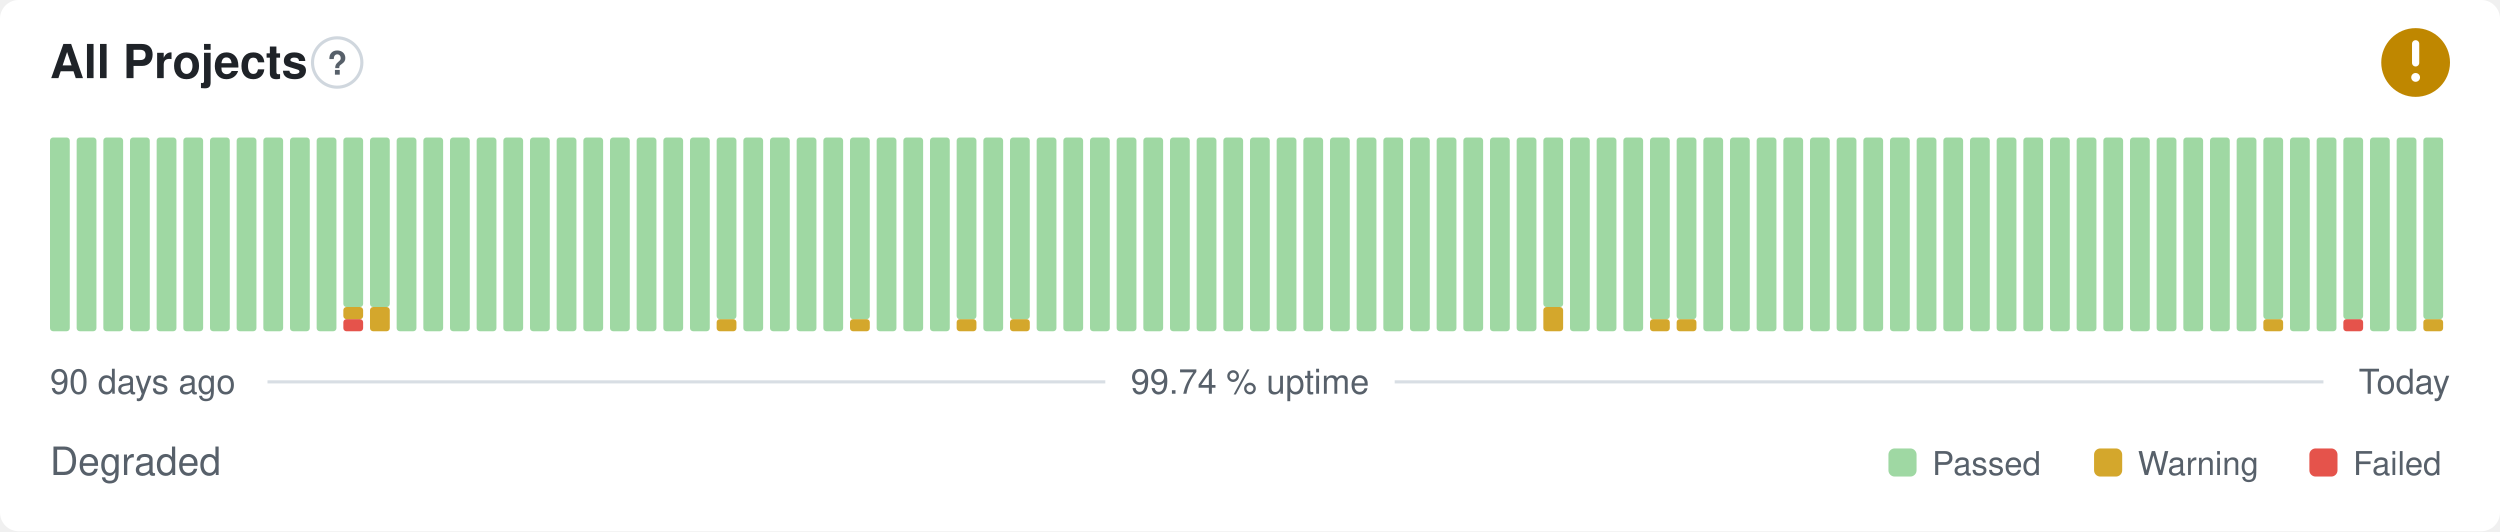
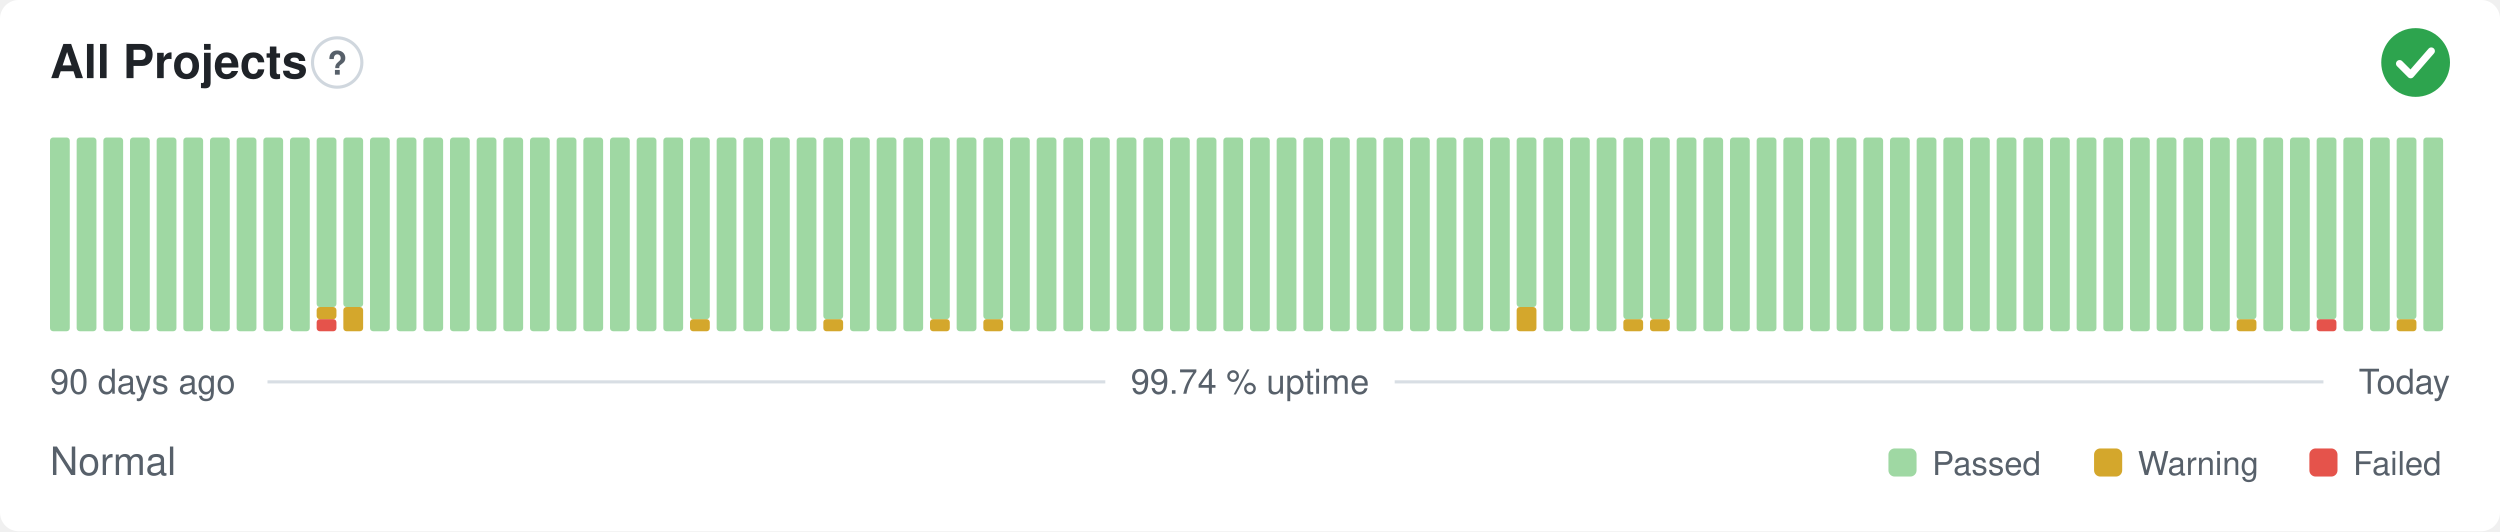
- <svg xmlns="http://www.w3.org/2000/svg" width="800" height="170" viewBox="0 0 800 170" role="img" aria-label="All Projects: Degraded, 99.74 % uptime over the last 90 days" font-family="-apple-system,BlinkMacSystemFont,'Segoe UI',Helvetica,Arial,sans-serif">
+ <svg xmlns="http://www.w3.org/2000/svg" width="800" height="170" viewBox="0 0 800 170" role="img" aria-label="All Projects: Normal, 99.74 % uptime over the last 90 days" font-family="-apple-system,BlinkMacSystemFont,'Segoe UI',Helvetica,Arial,sans-serif">
  <style>
    @media (prefers-color-scheme: dark) {
      .bg { fill: #0d1117 }
      .title { fill: #e6edf3 }
      .muted { fill: #8b949e }
      .hint { stroke: #30363d }
      .rule { stroke: #30363d }
      .nodata { fill: #21262d }
    }
  </style>
  <rect class="bg" width="800" height="170" rx="6" fill="#ffffff" />
  <text class="title" x="16" y="25" font-size="15" font-weight="600" fill="#1f2328">All Projects</text>
  <circle class="hint" cx="107.9" cy="20" r="7.9" fill="none" stroke="#d0d7de" stroke-width="1" />
  <text class="muted" x="107.9" y="23.9" text-anchor="middle" font-size="10.4" font-weight="700" fill="#57606a">?</text>
-   <circle cx="773" cy="20" r="11" fill="#bf8700" />
-   <path d="M773 14.01v6.11" fill="none" stroke="#fff" stroke-width="2.31" stroke-linecap="round" stroke-linejoin="round" />
-   <circle cx="773" cy="24.77" r="1.41" fill="#fff" />
+   <circle cx="773" cy="20" r="11" fill="#2da44e" />
+   <path d="M767.87 20.37l3.54 3.54 6.60 -7.58" fill="none" stroke="#fff" stroke-width="2.31" stroke-linecap="round" stroke-linejoin="round" />
  <rect x="16.00" y="44.00" width="6.33" height="62.00" rx="1" fill="#9fd8a3" />
  <rect x="24.53" y="44.00" width="6.33" height="62.00" rx="1" fill="#9fd8a3" />
  <rect x="33.07" y="44.00" width="6.33" height="62.00" rx="1" fill="#9fd8a3" />
  <rect x="41.60" y="44.00" width="6.33" height="62.00" rx="1" fill="#9fd8a3" />
  <rect x="50.13" y="44.00" width="6.33" height="62.00" rx="1" fill="#9fd8a3" />
  <rect x="58.67" y="44.00" width="6.33" height="62.00" rx="1" fill="#9fd8a3" />
  <rect x="67.20" y="44.00" width="6.33" height="62.00" rx="1" fill="#9fd8a3" />
  <rect x="75.73" y="44.00" width="6.33" height="62.00" rx="1" fill="#9fd8a3" />
  <rect x="84.27" y="44.00" width="6.33" height="62.00" rx="1" fill="#9fd8a3" />
  <rect x="92.80" y="44.00" width="6.33" height="62.00" rx="1" fill="#9fd8a3" />
-   <rect x="101.33" y="44.00" width="6.33" height="62.00" rx="1" fill="#9fd8a3" />
-   <rect x="109.87" y="102.13" width="6.33" height="3.88" rx="1" fill="#e5534b" />
-   <rect x="109.87" y="98.25" width="6.33" height="3.88" rx="1" fill="#d4a72c" />
+   <rect x="101.33" y="102.13" width="6.33" height="3.88" rx="1" fill="#e5534b" />
+   <rect x="101.33" y="98.25" width="6.33" height="3.88" rx="1" fill="#d4a72c" />
+   <rect x="101.33" y="44.00" width="6.33" height="54.25" rx="1" fill="#9fd8a3" />
+   <rect x="109.87" y="98.25" width="6.33" height="7.75" rx="1" fill="#d4a72c" />
  <rect x="109.87" y="44.00" width="6.33" height="54.25" rx="1" fill="#9fd8a3" />
-   <rect x="118.40" y="98.25" width="6.33" height="7.75" rx="1" fill="#d4a72c" />
-   <rect x="118.40" y="44.00" width="6.33" height="54.25" rx="1" fill="#9fd8a3" />
+   <rect x="118.40" y="44.00" width="6.33" height="62.00" rx="1" fill="#9fd8a3" />
  <rect x="126.93" y="44.00" width="6.33" height="62.00" rx="1" fill="#9fd8a3" />
  <rect x="135.47" y="44.00" width="6.33" height="62.00" rx="1" fill="#9fd8a3" />
  <rect x="144.00" y="44.00" width="6.33" height="62.00" rx="1" fill="#9fd8a3" />
  <rect x="152.53" y="44.00" width="6.33" height="62.00" rx="1" fill="#9fd8a3" />
  <rect x="161.07" y="44.00" width="6.33" height="62.00" rx="1" fill="#9fd8a3" />
  <rect x="169.60" y="44.00" width="6.33" height="62.00" rx="1" fill="#9fd8a3" />
  <rect x="178.13" y="44.00" width="6.33" height="62.00" rx="1" fill="#9fd8a3" />
  <rect x="186.67" y="44.00" width="6.33" height="62.00" rx="1" fill="#9fd8a3" />
  <rect x="195.20" y="44.00" width="6.33" height="62.00" rx="1" fill="#9fd8a3" />
  <rect x="203.73" y="44.00" width="6.33" height="62.00" rx="1" fill="#9fd8a3" />
  <rect x="212.27" y="44.00" width="6.33" height="62.00" rx="1" fill="#9fd8a3" />
-   <rect x="220.80" y="44.00" width="6.33" height="62.00" rx="1" fill="#9fd8a3" />
-   <rect x="229.33" y="102.13" width="6.33" height="3.88" rx="1" fill="#d4a72c" />
-   <rect x="229.33" y="44.00" width="6.33" height="58.13" rx="1" fill="#9fd8a3" />
+   <rect x="220.80" y="102.13" width="6.33" height="3.88" rx="1" fill="#d4a72c" />
+   <rect x="220.80" y="44.00" width="6.33" height="58.13" rx="1" fill="#9fd8a3" />
+   <rect x="229.33" y="44.00" width="6.33" height="62.00" rx="1" fill="#9fd8a3" />
  <rect x="237.87" y="44.00" width="6.33" height="62.00" rx="1" fill="#9fd8a3" />
  <rect x="246.40" y="44.00" width="6.33" height="62.00" rx="1" fill="#9fd8a3" />
  <rect x="254.93" y="44.00" width="6.33" height="62.00" rx="1" fill="#9fd8a3" />
-   <rect x="263.47" y="44.00" width="6.33" height="62.00" rx="1" fill="#9fd8a3" />
-   <rect x="272.00" y="102.13" width="6.33" height="3.88" rx="1" fill="#d4a72c" />
-   <rect x="272.00" y="44.00" width="6.33" height="58.13" rx="1" fill="#9fd8a3" />
+   <rect x="263.47" y="102.13" width="6.33" height="3.88" rx="1" fill="#d4a72c" />
+   <rect x="263.47" y="44.00" width="6.33" height="58.13" rx="1" fill="#9fd8a3" />
+   <rect x="272.00" y="44.00" width="6.33" height="62.00" rx="1" fill="#9fd8a3" />
  <rect x="280.53" y="44.00" width="6.33" height="62.00" rx="1" fill="#9fd8a3" />
  <rect x="289.07" y="44.00" width="6.33" height="62.00" rx="1" fill="#9fd8a3" />
-   <rect x="297.60" y="44.00" width="6.33" height="62.00" rx="1" fill="#9fd8a3" />
-   <rect x="306.13" y="102.13" width="6.33" height="3.88" rx="1" fill="#d4a72c" />
-   <rect x="306.13" y="44.00" width="6.33" height="58.13" rx="1" fill="#9fd8a3" />
-   <rect x="314.67" y="44.00" width="6.33" height="62.00" rx="1" fill="#9fd8a3" />
-   <rect x="323.20" y="102.13" width="6.33" height="3.88" rx="1" fill="#d4a72c" />
-   <rect x="323.20" y="44.00" width="6.33" height="58.13" rx="1" fill="#9fd8a3" />
+   <rect x="297.60" y="102.13" width="6.33" height="3.88" rx="1" fill="#d4a72c" />
+   <rect x="297.60" y="44.00" width="6.33" height="58.13" rx="1" fill="#9fd8a3" />
+   <rect x="306.13" y="44.00" width="6.33" height="62.00" rx="1" fill="#9fd8a3" />
+   <rect x="314.67" y="102.13" width="6.33" height="3.88" rx="1" fill="#d4a72c" />
+   <rect x="314.67" y="44.00" width="6.33" height="58.13" rx="1" fill="#9fd8a3" />
+   <rect x="323.20" y="44.00" width="6.33" height="62.00" rx="1" fill="#9fd8a3" />
  <rect x="331.73" y="44.00" width="6.33" height="62.00" rx="1" fill="#9fd8a3" />
  <rect x="340.27" y="44.00" width="6.33" height="62.00" rx="1" fill="#9fd8a3" />
  <rect x="348.80" y="44.00" width="6.33" height="62.00" rx="1" fill="#9fd8a3" />
  <rect x="357.33" y="44.00" width="6.33" height="62.00" rx="1" fill="#9fd8a3" />
  <rect x="365.87" y="44.00" width="6.33" height="62.00" rx="1" fill="#9fd8a3" />
  <rect x="374.40" y="44.00" width="6.33" height="62.00" rx="1" fill="#9fd8a3" />
  <rect x="382.93" y="44.00" width="6.33" height="62.00" rx="1" fill="#9fd8a3" />
  <rect x="391.47" y="44.00" width="6.33" height="62.00" rx="1" fill="#9fd8a3" />
  <rect x="400.00" y="44.00" width="6.33" height="62.00" rx="1" fill="#9fd8a3" />
  <rect x="408.53" y="44.00" width="6.33" height="62.00" rx="1" fill="#9fd8a3" />
  <rect x="417.07" y="44.00" width="6.33" height="62.00" rx="1" fill="#9fd8a3" />
  <rect x="425.60" y="44.00" width="6.33" height="62.00" rx="1" fill="#9fd8a3" />
  <rect x="434.13" y="44.00" width="6.33" height="62.00" rx="1" fill="#9fd8a3" />
  <rect x="442.67" y="44.00" width="6.33" height="62.00" rx="1" fill="#9fd8a3" />
  <rect x="451.20" y="44.00" width="6.33" height="62.00" rx="1" fill="#9fd8a3" />
  <rect x="459.73" y="44.00" width="6.33" height="62.00" rx="1" fill="#9fd8a3" />
  <rect x="468.27" y="44.00" width="6.33" height="62.00" rx="1" fill="#9fd8a3" />
  <rect x="476.80" y="44.00" width="6.33" height="62.00" rx="1" fill="#9fd8a3" />
-   <rect x="485.33" y="44.00" width="6.33" height="62.00" rx="1" fill="#9fd8a3" />
-   <rect x="493.87" y="98.25" width="6.33" height="7.75" rx="1" fill="#d4a72c" />
-   <rect x="493.87" y="44.00" width="6.33" height="54.25" rx="1" fill="#9fd8a3" />
+   <rect x="485.33" y="98.25" width="6.33" height="7.75" rx="1" fill="#d4a72c" />
+   <rect x="485.33" y="44.00" width="6.33" height="54.25" rx="1" fill="#9fd8a3" />
+   <rect x="493.87" y="44.00" width="6.33" height="62.00" rx="1" fill="#9fd8a3" />
  <rect x="502.40" y="44.00" width="6.33" height="62.00" rx="1" fill="#9fd8a3" />
  <rect x="510.93" y="44.00" width="6.33" height="62.00" rx="1" fill="#9fd8a3" />
-   <rect x="519.47" y="44.00" width="6.33" height="62.00" rx="1" fill="#9fd8a3" />
+   <rect x="519.47" y="102.13" width="6.33" height="3.88" rx="1" fill="#d4a72c" />
+   <rect x="519.47" y="44.00" width="6.33" height="58.13" rx="1" fill="#9fd8a3" />
  <rect x="528.00" y="102.13" width="6.33" height="3.88" rx="1" fill="#d4a72c" />
  <rect x="528.00" y="44.00" width="6.33" height="58.13" rx="1" fill="#9fd8a3" />
-   <rect x="536.53" y="102.13" width="6.33" height="3.88" rx="1" fill="#d4a72c" />
-   <rect x="536.53" y="44.00" width="6.33" height="58.13" rx="1" fill="#9fd8a3" />
+   <rect x="536.53" y="44.00" width="6.33" height="62.00" rx="1" fill="#9fd8a3" />
  <rect x="545.07" y="44.00" width="6.33" height="62.00" rx="1" fill="#9fd8a3" />
  <rect x="553.60" y="44.00" width="6.33" height="62.00" rx="1" fill="#9fd8a3" />
  <rect x="562.13" y="44.00" width="6.33" height="62.00" rx="1" fill="#9fd8a3" />
  <rect x="570.67" y="44.00" width="6.33" height="62.00" rx="1" fill="#9fd8a3" />
  <rect x="579.20" y="44.00" width="6.33" height="62.00" rx="1" fill="#9fd8a3" />
  <rect x="587.73" y="44.00" width="6.33" height="62.00" rx="1" fill="#9fd8a3" />
  <rect x="596.27" y="44.00" width="6.33" height="62.00" rx="1" fill="#9fd8a3" />
  <rect x="604.80" y="44.00" width="6.33" height="62.00" rx="1" fill="#9fd8a3" />
  <rect x="613.33" y="44.00" width="6.33" height="62.00" rx="1" fill="#9fd8a3" />
  <rect x="621.87" y="44.00" width="6.33" height="62.00" rx="1" fill="#9fd8a3" />
  <rect x="630.40" y="44.00" width="6.33" height="62.00" rx="1" fill="#9fd8a3" />
  <rect x="638.93" y="44.00" width="6.33" height="62.00" rx="1" fill="#9fd8a3" />
  <rect x="647.47" y="44.00" width="6.33" height="62.00" rx="1" fill="#9fd8a3" />
  <rect x="656.00" y="44.00" width="6.33" height="62.00" rx="1" fill="#9fd8a3" />
  <rect x="664.53" y="44.00" width="6.33" height="62.00" rx="1" fill="#9fd8a3" />
  <rect x="673.07" y="44.00" width="6.33" height="62.00" rx="1" fill="#9fd8a3" />
  <rect x="681.60" y="44.00" width="6.33" height="62.00" rx="1" fill="#9fd8a3" />
  <rect x="690.13" y="44.00" width="6.33" height="62.00" rx="1" fill="#9fd8a3" />
  <rect x="698.67" y="44.00" width="6.33" height="62.00" rx="1" fill="#9fd8a3" />
  <rect x="707.20" y="44.00" width="6.33" height="62.00" rx="1" fill="#9fd8a3" />
-   <rect x="715.73" y="44.00" width="6.33" height="62.00" rx="1" fill="#9fd8a3" />
-   <rect x="724.27" y="102.13" width="6.33" height="3.88" rx="1" fill="#d4a72c" />
-   <rect x="724.27" y="44.00" width="6.33" height="58.13" rx="1" fill="#9fd8a3" />
+   <rect x="715.73" y="102.13" width="6.33" height="3.88" rx="1" fill="#d4a72c" />
+   <rect x="715.73" y="44.00" width="6.33" height="58.13" rx="1" fill="#9fd8a3" />
+   <rect x="724.27" y="44.00" width="6.33" height="62.00" rx="1" fill="#9fd8a3" />
  <rect x="732.80" y="44.00" width="6.33" height="62.00" rx="1" fill="#9fd8a3" />
-   <rect x="741.33" y="44.00" width="6.33" height="62.00" rx="1" fill="#9fd8a3" />
-   <rect x="749.87" y="102.13" width="6.33" height="3.88" rx="1" fill="#e5534b" />
-   <rect x="749.87" y="44.00" width="6.33" height="58.13" rx="1" fill="#9fd8a3" />
+   <rect x="741.33" y="102.13" width="6.33" height="3.88" rx="1" fill="#e5534b" />
+   <rect x="741.33" y="44.00" width="6.33" height="58.13" rx="1" fill="#9fd8a3" />
+   <rect x="749.87" y="44.00" width="6.33" height="62.00" rx="1" fill="#9fd8a3" />
  <rect x="758.40" y="44.00" width="6.33" height="62.00" rx="1" fill="#9fd8a3" />
-   <rect x="766.93" y="44.00" width="6.33" height="62.00" rx="1" fill="#9fd8a3" />
-   <rect x="775.47" y="102.13" width="6.33" height="3.88" rx="1" fill="#d4a72c" />
-   <rect x="775.47" y="44.00" width="6.33" height="58.13" rx="1" fill="#9fd8a3" />
+   <rect x="766.93" y="102.13" width="6.33" height="3.88" rx="1" fill="#d4a72c" />
+   <rect x="766.93" y="44.00" width="6.33" height="58.13" rx="1" fill="#9fd8a3" />
+   <rect x="775.47" y="44.00" width="6.33" height="62.00" rx="1" fill="#9fd8a3" />
  <text class="muted" x="16" y="126" font-size="11" fill="#57606a">90 days ago</text>
  <text class="muted" x="400" y="126" text-anchor="middle" font-size="11" fill="#57606a">99.74 % uptime</text>
  <text class="muted" x="784" y="126" text-anchor="end" font-size="11" fill="#57606a">Today</text>
  <line class="rule" x1="85.6" y1="122.2" x2="353.7" y2="122.2" stroke="#d8dee4" stroke-width="1" />
  <line class="rule" x1="446.3" y1="122.2" x2="743.5" y2="122.2" stroke="#d8dee4" stroke-width="1" />
-   <text class="muted" x="16" y="152" font-size="12.5" fill="#57606a">Degraded</text>
+   <text class="muted" x="16" y="152" font-size="12.5" fill="#57606a">Normal</text>
  <rect x="604.3" y="143.5" width="9.0" height="9.0" rx="2" fill="#9fd8a3" />
  <text class="muted" x="618.3" y="152" font-size="10.5" fill="#57606a">Passed</text>
  <rect x="670.1" y="143.5" width="9.0" height="9.0" rx="2" fill="#d4a72c" />
  <text class="muted" x="684.1" y="152" font-size="10.5" fill="#57606a">Warning</text>
  <rect x="739.0" y="143.5" width="9.0" height="9.0" rx="2" fill="#e5534b" />
  <text class="muted" x="753.0" y="152" font-size="10.5" fill="#57606a">Failed</text>
</svg>
